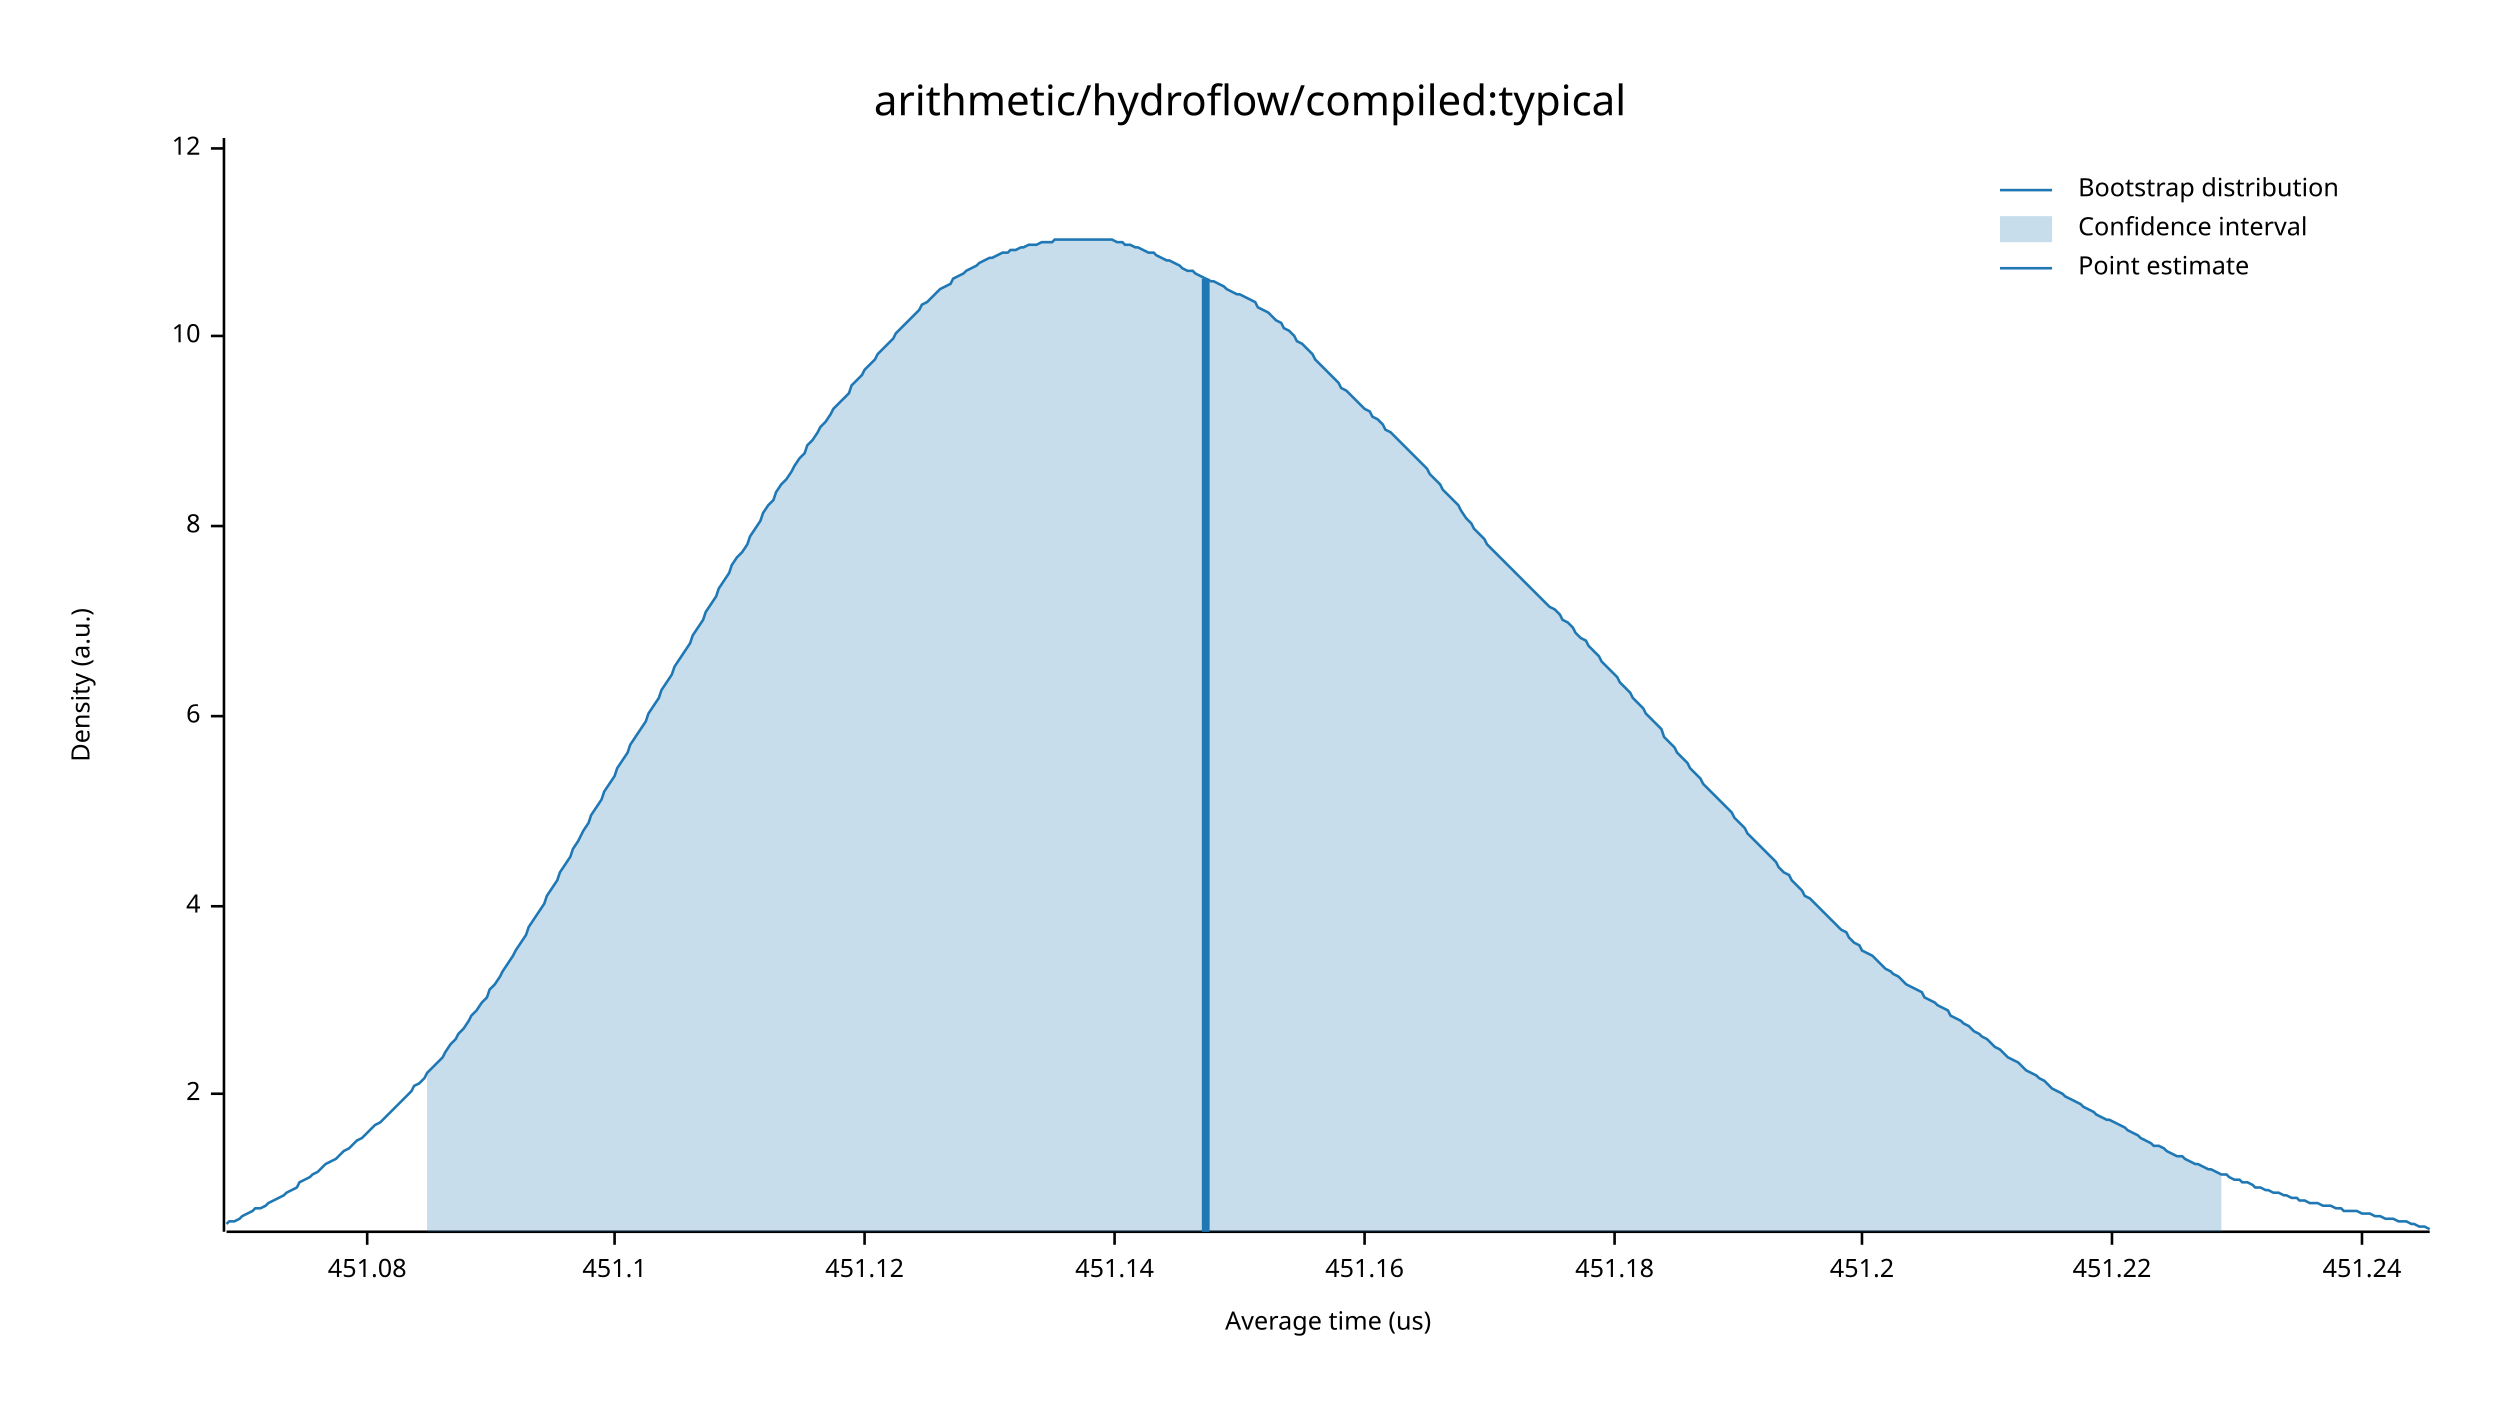
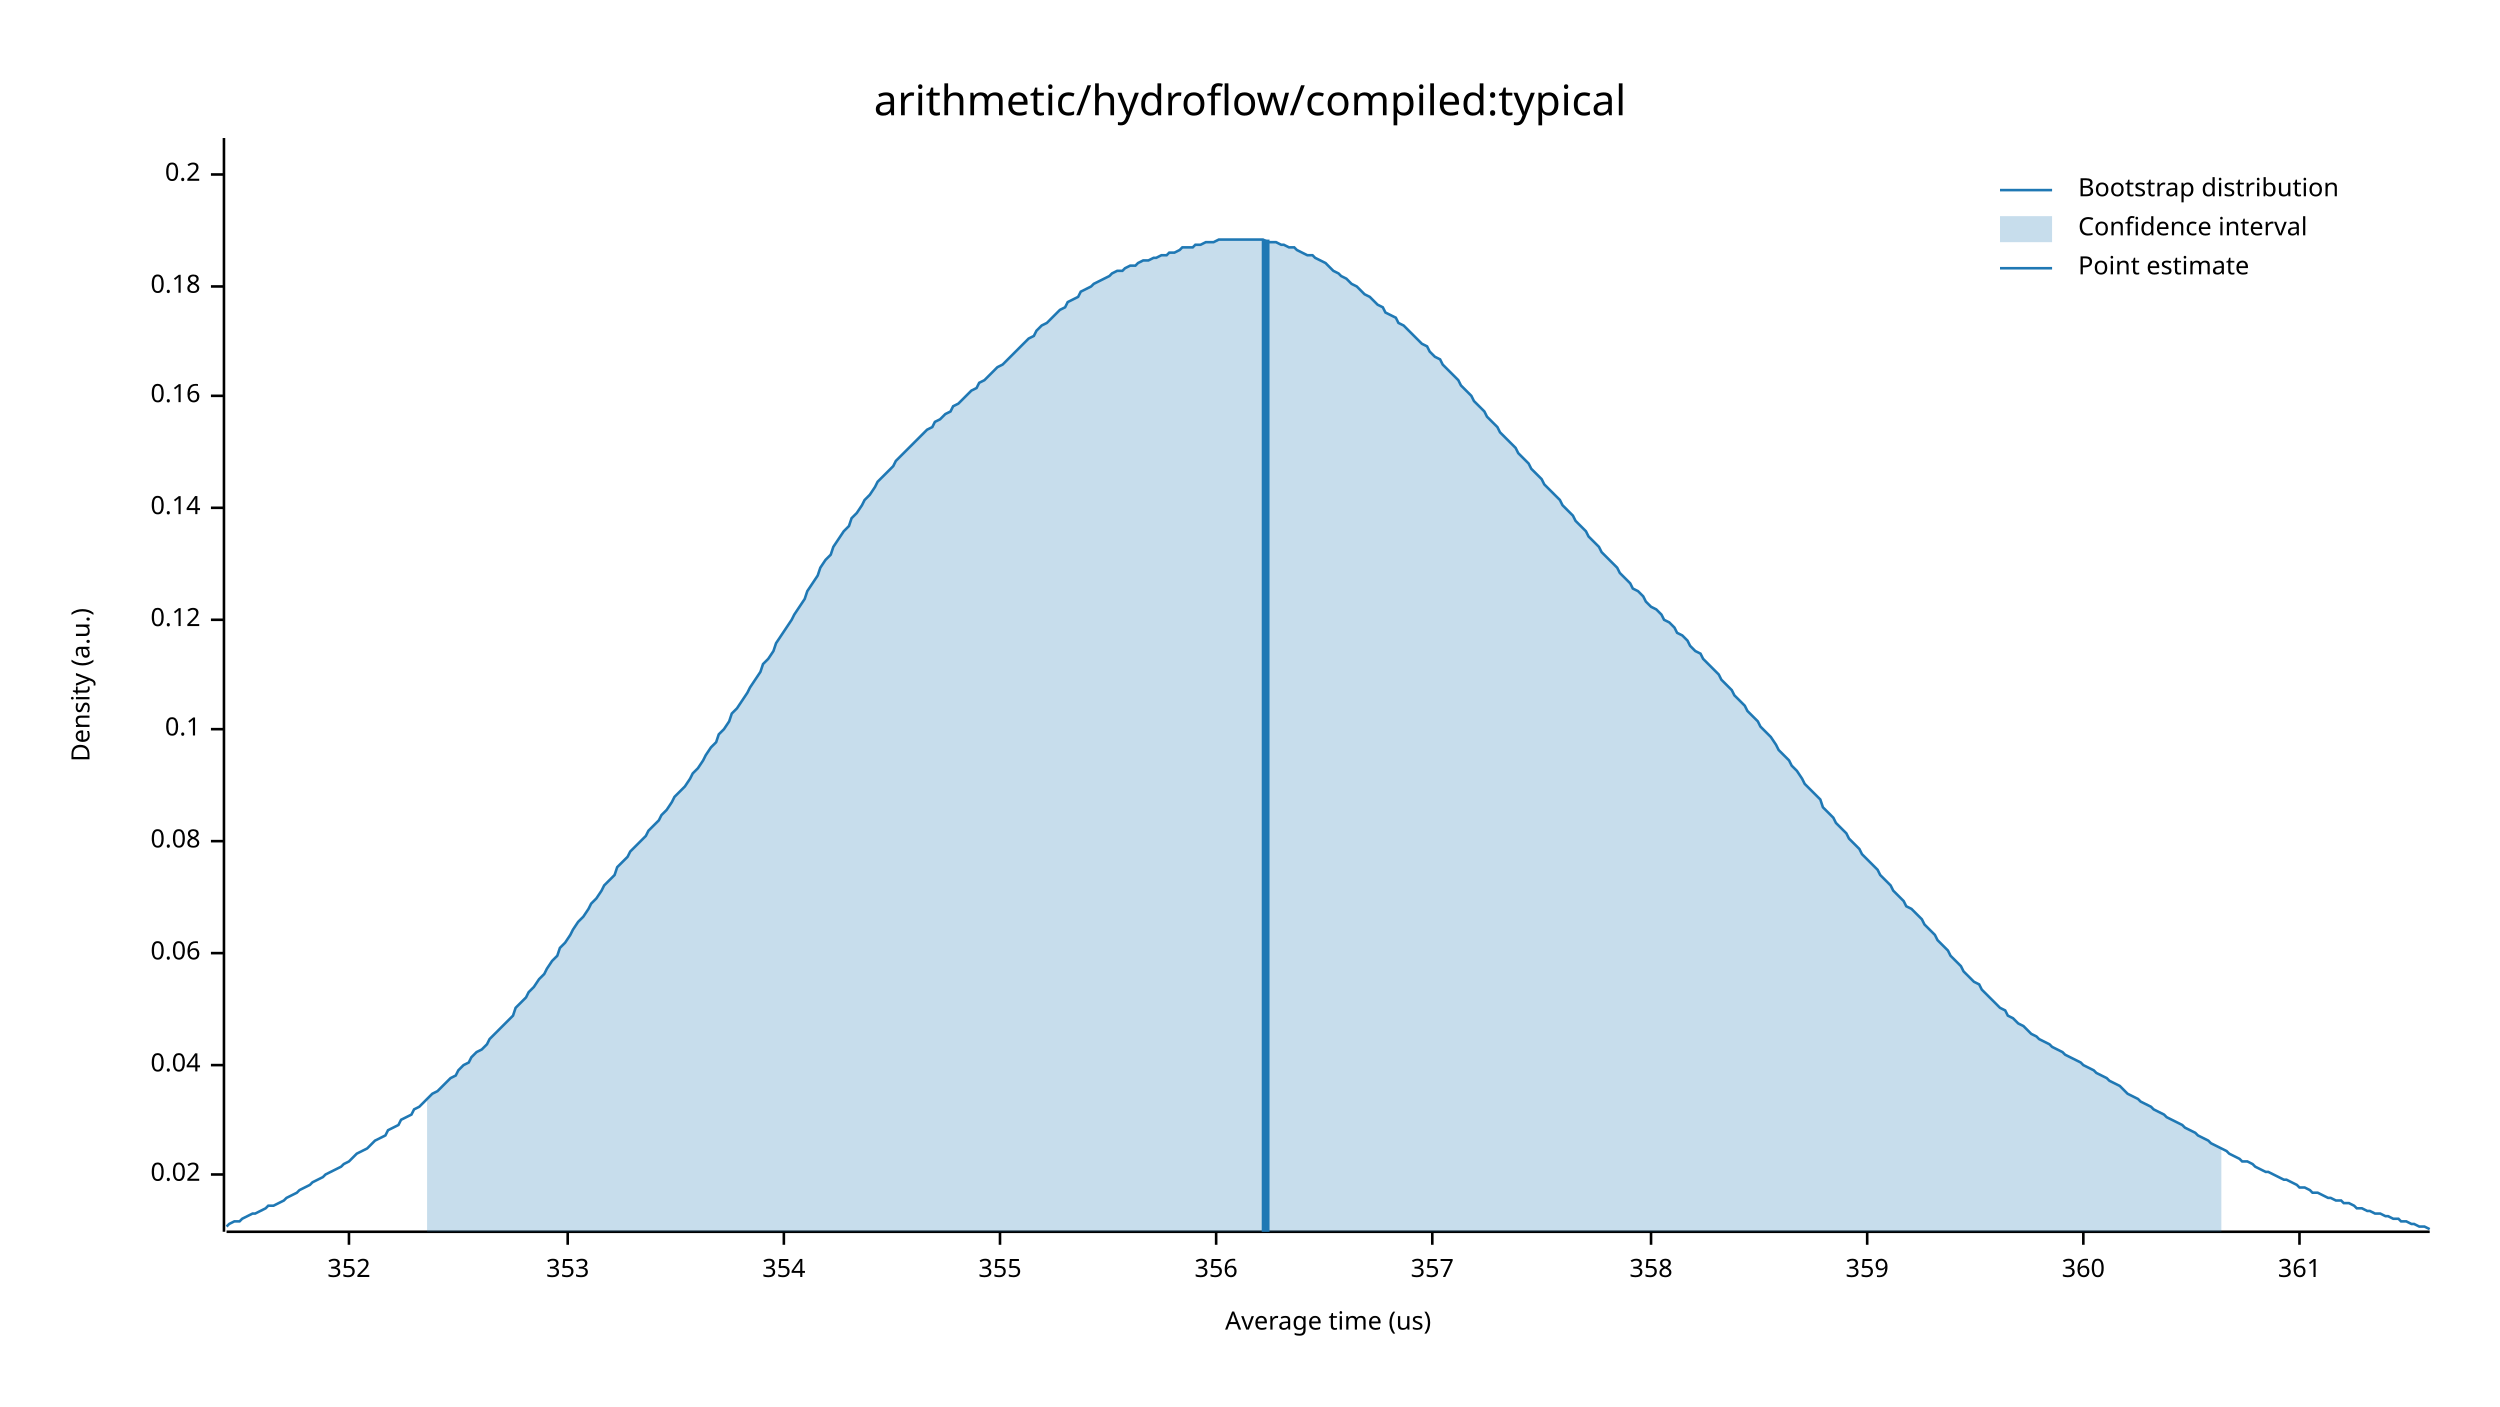
<svg xmlns="http://www.w3.org/2000/svg" width="960" height="540" viewBox="0 0 960 540">
  <text x="480" y="32" dy="0.76em" text-anchor="middle" font-family="sans-serif" font-size="16.129" opacity="1" fill="#000000">
arithmetic/hydroflow/compiled:typical
</text>
  <text x="27" y="263" dy="0.76em" text-anchor="middle" font-family="sans-serif" font-size="9.677" opacity="1" fill="#000000" transform="rotate(270, 27, 263)">
Density (a.u.)
</text>
  <text x="510" y="513" dy="-0.5ex" text-anchor="middle" font-family="sans-serif" font-size="9.677" opacity="1" fill="#000000">
Average time (us)
</text>
  <polyline fill="none" opacity="1" stroke="#000000" stroke-width="1" points="86,53 86,473 " />
-   <text x="77" y="420" dy="0.5ex" text-anchor="end" font-family="sans-serif" font-size="9.677" opacity="1" fill="#000000">
- 2
+   <text x="77" y="451" dy="0.5ex" text-anchor="end" font-family="sans-serif" font-size="9.677" opacity="1" fill="#000000">
+ 0.02
</text>
-   <polyline fill="none" opacity="1" stroke="#000000" stroke-width="1" points="81,420 86,420 " />
-   <text x="77" y="348" dy="0.5ex" text-anchor="end" font-family="sans-serif" font-size="9.677" opacity="1" fill="#000000">
- 4
+   <polyline fill="none" opacity="1" stroke="#000000" stroke-width="1" points="81,451 86,451 " />
+   <text x="77" y="409" dy="0.5ex" text-anchor="end" font-family="sans-serif" font-size="9.677" opacity="1" fill="#000000">
+ 0.04
</text>
-   <polyline fill="none" opacity="1" stroke="#000000" stroke-width="1" points="81,348 86,348 " />
-   <text x="77" y="275" dy="0.5ex" text-anchor="end" font-family="sans-serif" font-size="9.677" opacity="1" fill="#000000">
- 6
+   <polyline fill="none" opacity="1" stroke="#000000" stroke-width="1" points="81,409 86,409 " />
+   <text x="77" y="366" dy="0.5ex" text-anchor="end" font-family="sans-serif" font-size="9.677" opacity="1" fill="#000000">
+ 0.06
</text>
-   <polyline fill="none" opacity="1" stroke="#000000" stroke-width="1" points="81,275 86,275 " />
-   <text x="77" y="202" dy="0.5ex" text-anchor="end" font-family="sans-serif" font-size="9.677" opacity="1" fill="#000000">
- 8
+   <polyline fill="none" opacity="1" stroke="#000000" stroke-width="1" points="81,366 86,366 " />
+   <text x="77" y="323" dy="0.5ex" text-anchor="end" font-family="sans-serif" font-size="9.677" opacity="1" fill="#000000">
+ 0.08
</text>
-   <polyline fill="none" opacity="1" stroke="#000000" stroke-width="1" points="81,202 86,202 " />
-   <text x="77" y="129" dy="0.5ex" text-anchor="end" font-family="sans-serif" font-size="9.677" opacity="1" fill="#000000">
- 10
+   <polyline fill="none" opacity="1" stroke="#000000" stroke-width="1" points="81,323 86,323 " />
+   <text x="77" y="280" dy="0.5ex" text-anchor="end" font-family="sans-serif" font-size="9.677" opacity="1" fill="#000000">
+ 0.1
</text>
-   <polyline fill="none" opacity="1" stroke="#000000" stroke-width="1" points="81,129 86,129 " />
-   <text x="77" y="57" dy="0.5ex" text-anchor="end" font-family="sans-serif" font-size="9.677" opacity="1" fill="#000000">
- 12
+   <polyline fill="none" opacity="1" stroke="#000000" stroke-width="1" points="81,280 86,280 " />
+   <text x="77" y="238" dy="0.5ex" text-anchor="end" font-family="sans-serif" font-size="9.677" opacity="1" fill="#000000">
+ 0.12
</text>
-   <polyline fill="none" opacity="1" stroke="#000000" stroke-width="1" points="81,57 86,57 " />
+   <polyline fill="none" opacity="1" stroke="#000000" stroke-width="1" points="81,238 86,238 " />
+   <text x="77" y="195" dy="0.5ex" text-anchor="end" font-family="sans-serif" font-size="9.677" opacity="1" fill="#000000">
+ 0.14
+ </text>
+   <polyline fill="none" opacity="1" stroke="#000000" stroke-width="1" points="81,195 86,195 " />
+   <text x="77" y="152" dy="0.5ex" text-anchor="end" font-family="sans-serif" font-size="9.677" opacity="1" fill="#000000">
+ 0.16
+ </text>
+   <polyline fill="none" opacity="1" stroke="#000000" stroke-width="1" points="81,152 86,152 " />
+   <text x="77" y="110" dy="0.5ex" text-anchor="end" font-family="sans-serif" font-size="9.677" opacity="1" fill="#000000">
+ 0.18
+ </text>
+   <polyline fill="none" opacity="1" stroke="#000000" stroke-width="1" points="81,110 86,110 " />
+   <text x="77" y="67" dy="0.5ex" text-anchor="end" font-family="sans-serif" font-size="9.677" opacity="1" fill="#000000">
+ 0.2
+ </text>
+   <polyline fill="none" opacity="1" stroke="#000000" stroke-width="1" points="81,67 86,67 " />
  <polyline fill="none" opacity="1" stroke="#000000" stroke-width="1" points="87,473 933,473 " />
-   <text x="141" y="483" dy="0.76em" text-anchor="middle" font-family="sans-serif" font-size="9.677" opacity="1" fill="#000000">
- 451.08
+   <text x="134" y="483" dy="0.76em" text-anchor="middle" font-family="sans-serif" font-size="9.677" opacity="1" fill="#000000">
+ 352
</text>
-   <polyline fill="none" opacity="1" stroke="#000000" stroke-width="1" points="141,473 141,478 " />
-   <text x="236" y="483" dy="0.76em" text-anchor="middle" font-family="sans-serif" font-size="9.677" opacity="1" fill="#000000">
- 451.1
+   <polyline fill="none" opacity="1" stroke="#000000" stroke-width="1" points="134,473 134,478 " />
+   <text x="218" y="483" dy="0.76em" text-anchor="middle" font-family="sans-serif" font-size="9.677" opacity="1" fill="#000000">
+ 353
</text>
-   <polyline fill="none" opacity="1" stroke="#000000" stroke-width="1" points="236,473 236,478 " />
-   <text x="332" y="483" dy="0.76em" text-anchor="middle" font-family="sans-serif" font-size="9.677" opacity="1" fill="#000000">
- 451.12
+   <polyline fill="none" opacity="1" stroke="#000000" stroke-width="1" points="218,473 218,478 " />
+   <text x="301" y="483" dy="0.76em" text-anchor="middle" font-family="sans-serif" font-size="9.677" opacity="1" fill="#000000">
+ 354
</text>
-   <polyline fill="none" opacity="1" stroke="#000000" stroke-width="1" points="332,473 332,478 " />
-   <text x="428" y="483" dy="0.76em" text-anchor="middle" font-family="sans-serif" font-size="9.677" opacity="1" fill="#000000">
- 451.14
+   <polyline fill="none" opacity="1" stroke="#000000" stroke-width="1" points="301,473 301,478 " />
+   <text x="384" y="483" dy="0.76em" text-anchor="middle" font-family="sans-serif" font-size="9.677" opacity="1" fill="#000000">
+ 355
</text>
-   <polyline fill="none" opacity="1" stroke="#000000" stroke-width="1" points="428,473 428,478 " />
-   <text x="524" y="483" dy="0.76em" text-anchor="middle" font-family="sans-serif" font-size="9.677" opacity="1" fill="#000000">
- 451.16
+   <polyline fill="none" opacity="1" stroke="#000000" stroke-width="1" points="384,473 384,478 " />
+   <text x="467" y="483" dy="0.76em" text-anchor="middle" font-family="sans-serif" font-size="9.677" opacity="1" fill="#000000">
+ 356
</text>
-   <polyline fill="none" opacity="1" stroke="#000000" stroke-width="1" points="524,473 524,478 " />
-   <text x="620" y="483" dy="0.76em" text-anchor="middle" font-family="sans-serif" font-size="9.677" opacity="1" fill="#000000">
- 451.18
+   <polyline fill="none" opacity="1" stroke="#000000" stroke-width="1" points="467,473 467,478 " />
+   <text x="550" y="483" dy="0.76em" text-anchor="middle" font-family="sans-serif" font-size="9.677" opacity="1" fill="#000000">
+ 357
</text>
-   <polyline fill="none" opacity="1" stroke="#000000" stroke-width="1" points="620,473 620,478 " />
-   <text x="715" y="483" dy="0.76em" text-anchor="middle" font-family="sans-serif" font-size="9.677" opacity="1" fill="#000000">
- 451.2
+   <polyline fill="none" opacity="1" stroke="#000000" stroke-width="1" points="550,473 550,478 " />
+   <text x="634" y="483" dy="0.76em" text-anchor="middle" font-family="sans-serif" font-size="9.677" opacity="1" fill="#000000">
+ 358
</text>
-   <polyline fill="none" opacity="1" stroke="#000000" stroke-width="1" points="715,473 715,478 " />
-   <text x="811" y="483" dy="0.76em" text-anchor="middle" font-family="sans-serif" font-size="9.677" opacity="1" fill="#000000">
- 451.22
+   <polyline fill="none" opacity="1" stroke="#000000" stroke-width="1" points="634,473 634,478 " />
+   <text x="717" y="483" dy="0.76em" text-anchor="middle" font-family="sans-serif" font-size="9.677" opacity="1" fill="#000000">
+ 359
</text>
-   <polyline fill="none" opacity="1" stroke="#000000" stroke-width="1" points="811,473 811,478 " />
-   <text x="907" y="483" dy="0.76em" text-anchor="middle" font-family="sans-serif" font-size="9.677" opacity="1" fill="#000000">
- 451.24
+   <polyline fill="none" opacity="1" stroke="#000000" stroke-width="1" points="717,473 717,478 " />
+   <text x="800" y="483" dy="0.76em" text-anchor="middle" font-family="sans-serif" font-size="9.677" opacity="1" fill="#000000">
+ 360
</text>
-   <polyline fill="none" opacity="1" stroke="#000000" stroke-width="1" points="907,473 907,478 " />
-   <polyline fill="none" opacity="1" stroke="#1F78B4" stroke-width="1" points="87,470 88,469 90,469 92,468 93,467 95,466 97,465 98,464 100,464 102,463 103,462 105,461 107,460 109,459 110,458 112,457 114,456 115,454 117,453 119,452 120,451 122,450 124,448 125,447 127,446 129,445 131,443 132,442 134,441 136,439 137,438 139,437 141,435 142,434 144,432 146,431 148,429 149,428 151,426 153,424 154,423 156,421 158,419 159,417 161,416 163,414 164,412 166,410 168,408 170,406 171,404 173,401 175,399 176,397 178,395 180,392 181,390 183,388 185,385 187,383 188,380 190,378 192,375 193,373 195,370 197,367 198,365 200,362 202,359 203,356 205,353 207,350 209,347 210,344 212,341 214,338 215,335 217,332 219,329 220,326 222,323 224,319 226,316 227,313 229,310 231,307 232,304 234,301 236,298 237,295 239,292 241,289 242,286 244,283 246,280 248,277 249,274 251,271 253,268 254,265 256,262 258,259 259,256 261,253 263,250 265,247 266,244 268,241 270,238 271,235 273,232 275,229 276,226 278,223 280,220 281,217 283,214 285,212 287,209 288,206 290,203 292,200 293,197 295,194 297,192 298,189 300,186 302,184 304,181 305,179 307,176 309,174 310,171 312,169 314,166 315,164 317,162 319,159 320,157 322,155 324,153 326,151 327,148 329,146 331,144 332,142 334,140 336,138 337,136 339,134 341,132 343,130 344,128 346,126 348,124 349,123 351,121 353,119 354,117 356,116 358,114 359,113 361,111 363,110 365,109 366,107 368,106 370,105 371,104 373,103 375,102 376,101 378,100 380,99 381,99 383,98 385,97 387,97 388,96 390,96 392,95 393,95 395,94 397,94 398,94 400,93 402,93 404,93 405,92 407,92 409,92 410,92 412,92 414,92 415,92 417,92 419,92 420,92 422,92 424,92 426,92 427,92 429,93 431,93 432,94 434,94 436,95 437,95 439,96 441,97 443,97 444,98 446,99 448,100 449,100 451,101 453,102 454,103 456,104 458,104 459,105 461,106 463,107 465,108 466,108 468,109 470,110 471,111 473,112 475,113 476,113 478,114 480,115 482,116 483,118 485,119 487,120 488,121 490,123 492,124 493,126 495,127 497,129 498,131 500,132 502,134 504,136 505,138 507,140 509,142 510,143 512,145 514,147 515,149 517,150 519,152 521,154 522,155 524,157 526,158 527,160 529,161 531,163 532,165 534,166 536,168 537,169 539,171 541,173 543,175 544,176 546,178 548,180 549,182 551,184 553,186 554,188 556,190 558,192 560,194 561,196 563,199 565,201 566,203 568,205 570,207 571,209 573,211 575,213 576,214 578,216 580,218 582,220 583,221 585,223 587,225 588,226 590,228 592,230 593,231 595,233 597,234 599,236 600,238 602,239 604,241 605,243 607,245 609,246 610,248 612,250 614,252 615,254 617,256 619,258 621,260 622,262 624,264 626,266 627,268 629,270 631,272 632,274 634,276 636,278 638,280 639,283 641,285 643,287 644,289 646,291 648,293 649,295 651,297 653,299 654,301 656,303 658,305 660,307 661,308 663,310 665,312 666,314 668,316 670,318 671,320 673,322 675,324 676,325 678,327 680,329 682,331 683,333 685,335 687,336 688,338 690,340 692,342 693,344 695,345 697,347 699,349 700,350 702,352 704,354 705,355 707,357 709,358 710,360 712,362 714,363 715,365 717,366 719,367 721,369 722,370 724,372 726,373 727,374 729,375 731,377 732,378 734,379 736,380 738,381 739,383 741,384 743,385 744,386 746,387 748,388 749,390 751,391 753,392 754,393 756,394 758,396 760,397 761,398 763,399 765,401 766,402 768,403 770,405 771,406 773,407 775,408 777,410 778,411 780,412 782,413 783,414 785,415 787,417 788,418 790,419 792,420 793,421 795,422 797,423 799,424 800,425 802,426 804,427 805,428 807,429 809,430 810,430 812,431 814,432 816,433 817,434 819,435 821,436 822,437 824,438 826,439 827,440 829,440 831,441 832,442 834,443 836,444 838,444 839,445 841,446 843,447 844,447 846,448 848,449 849,449 851,450 853,451 855,451 856,452 858,453 860,453 861,454 863,454 865,455 866,456 868,456 870,457 871,457 873,458 875,458 877,459 878,459 880,460 882,460 883,461 885,461 887,462 888,462 890,462 892,463 894,463 895,463 897,464 899,464 900,465 902,465 904,465 905,465 907,466 909,466 910,466 912,467 914,467 916,468 917,468 919,468 921,469 922,469 924,469 926,470 927,470 929,471 931,471 933,472 " />
-   <polygon opacity="0.25" fill="#1F78B4" points="164,412 166,410 168,408 170,406 171,404 173,401 175,399 176,397 178,395 180,392 181,390 183,388 185,385 187,383 188,380 190,378 192,375 193,373 195,370 197,367 198,365 200,362 202,359 203,356 205,353 207,350 209,347 210,344 212,341 214,338 215,335 217,332 219,329 220,326 222,323 224,319 226,316 227,313 229,310 231,307 232,304 234,301 236,298 237,295 239,292 241,289 242,286 244,283 246,280 248,277 249,274 251,271 253,268 254,265 256,262 258,259 259,256 261,253 263,250 265,247 266,244 268,241 270,238 271,235 273,232 275,229 276,226 278,223 280,220 281,217 283,214 285,212 287,209 288,206 290,203 292,200 293,197 295,194 297,192 298,189 300,186 302,184 304,181 305,179 307,176 309,174 310,171 312,169 314,166 315,164 317,162 319,159 320,157 322,155 324,153 326,151 327,148 329,146 331,144 332,142 334,140 336,138 337,136 339,134 341,132 343,130 344,128 346,126 348,124 349,123 351,121 353,119 354,117 356,116 358,114 359,113 361,111 363,110 365,109 366,107 368,106 370,105 371,104 373,103 375,102 376,101 378,100 380,99 381,99 383,98 385,97 387,97 388,96 390,96 392,95 393,95 395,94 397,94 398,94 400,93 402,93 404,93 405,92 407,92 409,92 410,92 412,92 414,92 415,92 417,92 419,92 420,92 422,92 424,92 426,92 427,92 429,93 431,93 432,94 434,94 436,95 437,95 439,96 441,97 443,97 444,98 446,99 448,100 449,100 451,101 453,102 454,103 456,104 458,104 459,105 461,106 463,107 465,108 466,108 468,109 470,110 471,111 473,112 475,113 476,113 478,114 480,115 482,116 483,118 485,119 487,120 488,121 490,123 492,124 493,126 495,127 497,129 498,131 500,132 502,134 504,136 505,138 507,140 509,142 510,143 512,145 514,147 515,149 517,150 519,152 521,154 522,155 524,157 526,158 527,160 529,161 531,163 532,165 534,166 536,168 537,169 539,171 541,173 543,175 544,176 546,178 548,180 549,182 551,184 553,186 554,188 556,190 558,192 560,194 561,196 563,199 565,201 566,203 568,205 570,207 571,209 573,211 575,213 576,214 578,216 580,218 582,220 583,221 585,223 587,225 588,226 590,228 592,230 593,231 595,233 597,234 599,236 600,238 602,239 604,241 605,243 607,245 609,246 610,248 612,250 614,252 615,254 617,256 619,258 621,260 622,262 624,264 626,266 627,268 629,270 631,272 632,274 634,276 636,278 638,280 639,283 641,285 643,287 644,289 646,291 648,293 649,295 651,297 653,299 654,301 656,303 658,305 660,307 661,308 663,310 665,312 666,314 668,316 670,318 671,320 673,322 675,324 676,325 678,327 680,329 682,331 683,333 685,335 687,336 688,338 690,340 692,342 693,344 695,345 697,347 699,349 700,350 702,352 704,354 705,355 707,357 709,358 710,360 712,362 714,363 715,365 717,366 719,367 721,369 722,370 724,372 726,373 727,374 729,375 731,377 732,378 734,379 736,380 738,381 739,383 741,384 743,385 744,386 746,387 748,388 749,390 751,391 753,392 754,393 756,394 758,396 760,397 761,398 763,399 765,401 766,402 768,403 770,405 771,406 773,407 775,408 777,410 778,411 780,412 782,413 783,414 785,415 787,417 788,418 790,419 792,420 793,421 795,422 797,423 799,424 800,425 802,426 804,427 805,428 807,429 809,430 810,430 812,431 814,432 816,433 817,434 819,435 821,436 822,437 824,438 826,439 827,440 829,440 831,441 832,442 834,443 836,444 838,444 839,445 841,446 843,447 844,447 846,448 848,449 849,449 851,450 853,451 853,473 164,473 " />
-   <polyline fill="none" opacity="1" stroke="#1F78B4" stroke-width="3" points="463,473 463,107 " />
+   <polyline fill="none" opacity="1" stroke="#000000" stroke-width="1" points="800,473 800,478 " />
+   <text x="883" y="483" dy="0.76em" text-anchor="middle" font-family="sans-serif" font-size="9.677" opacity="1" fill="#000000">
+ 361
+ </text>
+   <polyline fill="none" opacity="1" stroke="#000000" stroke-width="1" points="883,473 883,478 " />
+   <polyline fill="none" opacity="1" stroke="#1F78B4" stroke-width="1" points="87,471 88,470 90,469 92,469 93,468 95,467 97,466 98,466 100,465 102,464 103,463 105,463 107,462 109,461 110,460 112,459 114,458 115,457 117,456 119,455 120,454 122,453 124,452 125,451 127,450 129,449 131,448 132,447 134,446 136,444 137,443 139,442 141,441 142,440 144,438 146,437 148,436 149,434 151,433 153,432 154,430 156,429 158,428 159,426 161,425 163,423 164,422 166,420 168,419 170,417 171,416 173,414 175,413 176,411 178,409 180,408 181,406 183,404 185,403 187,401 188,399 190,397 192,395 193,394 195,392 197,390 198,387 200,385 202,383 203,381 205,379 207,376 209,374 210,372 212,369 214,367 215,364 217,362 219,359 220,357 222,354 224,352 226,349 227,347 229,345 231,342 232,340 234,338 236,336 237,333 239,331 241,329 242,327 244,325 246,323 248,321 249,319 251,317 253,315 254,313 256,311 258,308 259,306 261,304 263,302 265,299 266,297 268,295 270,292 271,290 273,287 275,285 276,282 278,280 280,277 281,274 283,272 285,269 287,266 288,264 290,261 292,258 293,255 295,253 297,250 298,247 300,244 302,241 304,238 305,236 307,233 309,230 310,227 312,224 314,221 315,218 317,215 319,213 320,210 322,207 324,204 326,202 327,199 329,197 331,194 332,192 334,190 336,187 337,185 339,183 341,181 343,179 344,177 346,175 348,173 349,172 351,170 353,168 354,167 356,165 358,164 359,162 361,161 363,159 365,158 366,156 368,155 370,153 371,152 373,150 375,149 376,147 378,146 380,144 381,143 383,141 385,140 387,138 388,137 390,135 392,133 393,132 395,130 397,129 398,127 400,125 402,124 404,122 405,121 407,119 409,118 410,116 412,115 414,114 415,112 417,111 419,110 420,109 422,108 424,107 426,106 427,105 429,104 431,104 432,103 434,102 436,102 437,101 439,100 441,100 443,99 444,99 446,98 448,98 449,97 451,97 453,96 454,95 456,95 458,95 459,94 461,94 463,93 465,93 466,93 468,92 470,92 471,92 473,92 475,92 476,92 478,92 480,92 482,92 483,92 485,92 487,93 488,93 490,93 492,94 493,94 495,95 497,95 498,96 500,97 502,98 504,98 505,99 507,100 509,101 510,102 512,104 514,105 515,106 517,107 519,109 521,110 522,111 524,113 526,114 527,115 529,117 531,118 532,120 534,121 536,122 537,124 539,125 541,127 543,129 544,130 546,132 548,133 549,135 551,137 553,138 554,140 556,142 558,144 560,146 561,148 563,150 565,152 566,154 568,156 570,158 571,160 573,162 575,164 576,166 578,168 580,170 582,172 583,174 585,176 587,178 588,180 590,182 592,184 593,186 595,188 597,190 599,192 600,194 602,196 604,198 605,200 607,202 609,204 610,206 612,208 614,210 615,212 617,214 619,216 621,218 622,220 624,222 626,224 627,226 629,227 631,229 632,231 634,233 636,234 638,236 639,238 641,239 643,241 644,243 646,244 648,246 649,248 651,250 653,251 654,253 656,255 658,257 660,259 661,261 663,263 665,265 666,267 668,269 670,271 671,273 673,275 675,277 676,279 678,281 680,283 682,286 683,288 685,290 687,292 688,294 690,296 692,299 693,301 695,303 697,305 699,307 700,310 702,312 704,314 705,316 707,318 709,320 710,322 712,324 714,326 715,328 717,330 719,332 721,334 722,336 724,338 726,340 727,342 729,344 731,346 732,348 734,349 736,351 738,353 739,355 741,357 743,359 744,361 746,363 748,365 749,367 751,369 753,371 754,373 756,375 758,377 760,378 761,380 763,382 765,384 766,385 768,387 770,388 771,390 773,391 775,393 777,394 778,395 780,397 782,398 783,399 785,400 787,401 788,402 790,403 792,404 793,405 795,406 797,407 799,408 800,409 802,410 804,411 805,412 807,413 809,414 810,415 812,416 814,417 816,419 817,420 819,421 821,422 822,423 824,424 826,425 827,426 829,427 831,428 832,429 834,430 836,431 838,432 839,433 841,434 843,435 844,436 846,437 848,438 849,439 851,440 853,441 855,442 856,443 858,444 860,445 861,446 863,446 865,447 866,448 868,449 870,450 871,450 873,451 875,452 877,453 878,453 880,454 882,455 883,456 885,456 887,457 888,458 890,458 892,459 894,460 895,460 897,461 899,461 900,462 902,462 904,463 905,464 907,464 909,465 910,465 912,466 914,466 916,467 917,467 919,468 921,468 922,469 924,469 926,470 927,470 929,471 931,471 933,472 " />
+   <polygon opacity="0.25" fill="#1F78B4" points="164,422 166,420 168,419 170,417 171,416 173,414 175,413 176,411 178,409 180,408 181,406 183,404 185,403 187,401 188,399 190,397 192,395 193,394 195,392 197,390 198,387 200,385 202,383 203,381 205,379 207,376 209,374 210,372 212,369 214,367 215,364 217,362 219,359 220,357 222,354 224,352 226,349 227,347 229,345 231,342 232,340 234,338 236,336 237,333 239,331 241,329 242,327 244,325 246,323 248,321 249,319 251,317 253,315 254,313 256,311 258,308 259,306 261,304 263,302 265,299 266,297 268,295 270,292 271,290 273,287 275,285 276,282 278,280 280,277 281,274 283,272 285,269 287,266 288,264 290,261 292,258 293,255 295,253 297,250 298,247 300,244 302,241 304,238 305,236 307,233 309,230 310,227 312,224 314,221 315,218 317,215 319,213 320,210 322,207 324,204 326,202 327,199 329,197 331,194 332,192 334,190 336,187 337,185 339,183 341,181 343,179 344,177 346,175 348,173 349,172 351,170 353,168 354,167 356,165 358,164 359,162 361,161 363,159 365,158 366,156 368,155 370,153 371,152 373,150 375,149 376,147 378,146 380,144 381,143 383,141 385,140 387,138 388,137 390,135 392,133 393,132 395,130 397,129 398,127 400,125 402,124 404,122 405,121 407,119 409,118 410,116 412,115 414,114 415,112 417,111 419,110 420,109 422,108 424,107 426,106 427,105 429,104 431,104 432,103 434,102 436,102 437,101 439,100 441,100 443,99 444,99 446,98 448,98 449,97 451,97 453,96 454,95 456,95 458,95 459,94 461,94 463,93 465,93 466,93 468,92 470,92 471,92 473,92 475,92 476,92 478,92 480,92 482,92 483,92 485,92 487,93 488,93 490,93 492,94 493,94 495,95 497,95 498,96 500,97 502,98 504,98 505,99 507,100 509,101 510,102 512,104 514,105 515,106 517,107 519,109 521,110 522,111 524,113 526,114 527,115 529,117 531,118 532,120 534,121 536,122 537,124 539,125 541,127 543,129 544,130 546,132 548,133 549,135 551,137 553,138 554,140 556,142 558,144 560,146 561,148 563,150 565,152 566,154 568,156 570,158 571,160 573,162 575,164 576,166 578,168 580,170 582,172 583,174 585,176 587,178 588,180 590,182 592,184 593,186 595,188 597,190 599,192 600,194 602,196 604,198 605,200 607,202 609,204 610,206 612,208 614,210 615,212 617,214 619,216 621,218 622,220 624,222 626,224 627,226 629,227 631,229 632,231 634,233 636,234 638,236 639,238 641,239 643,241 644,243 646,244 648,246 649,248 651,250 653,251 654,253 656,255 658,257 660,259 661,261 663,263 665,265 666,267 668,269 670,271 671,273 673,275 675,277 676,279 678,281 680,283 682,286 683,288 685,290 687,292 688,294 690,296 692,299 693,301 695,303 697,305 699,307 700,310 702,312 704,314 705,316 707,318 709,320 710,322 712,324 714,326 715,328 717,330 719,332 721,334 722,336 724,338 726,340 727,342 729,344 731,346 732,348 734,349 736,351 738,353 739,355 741,357 743,359 744,361 746,363 748,365 749,367 751,369 753,371 754,373 756,375 758,377 760,378 761,380 763,382 765,384 766,385 768,387 770,388 771,390 773,391 775,393 777,394 778,395 780,397 782,398 783,399 785,400 787,401 788,402 790,403 792,404 793,405 795,406 797,407 799,408 800,409 802,410 804,411 805,412 807,413 809,414 810,415 812,416 814,417 816,419 817,420 819,421 821,422 822,423 824,424 826,425 827,426 829,427 831,428 832,429 834,430 836,431 838,432 839,433 841,434 843,435 844,436 846,437 848,438 849,439 851,440 853,441 853,473 164,473 " />
+   <polyline fill="none" opacity="1" stroke="#1F78B4" stroke-width="3" points="486,473 486,92 " />
  <text x="798" y="68" dy="0.76em" text-anchor="start" font-family="sans-serif" font-size="9.677" opacity="1" fill="#000000">
Bootstrap distribution
</text>
  <text x="798" y="83" dy="0.76em" text-anchor="start" font-family="sans-serif" font-size="9.677" opacity="1" fill="#000000">
Confidence interval
</text>
  <text x="798" y="98" dy="0.76em" text-anchor="start" font-family="sans-serif" font-size="9.677" opacity="1" fill="#000000">
Point estimate
</text>
  <polyline fill="none" opacity="1" stroke="#1F78B4" stroke-width="1" points="768,73 788,73 " />
  <rect x="768" y="83" width="20" height="10" opacity="0.25" fill="#1F78B4" stroke="none" />
  <polyline fill="none" opacity="1" stroke="#1F78B4" stroke-width="1" points="768,103 788,103 " />
</svg>
